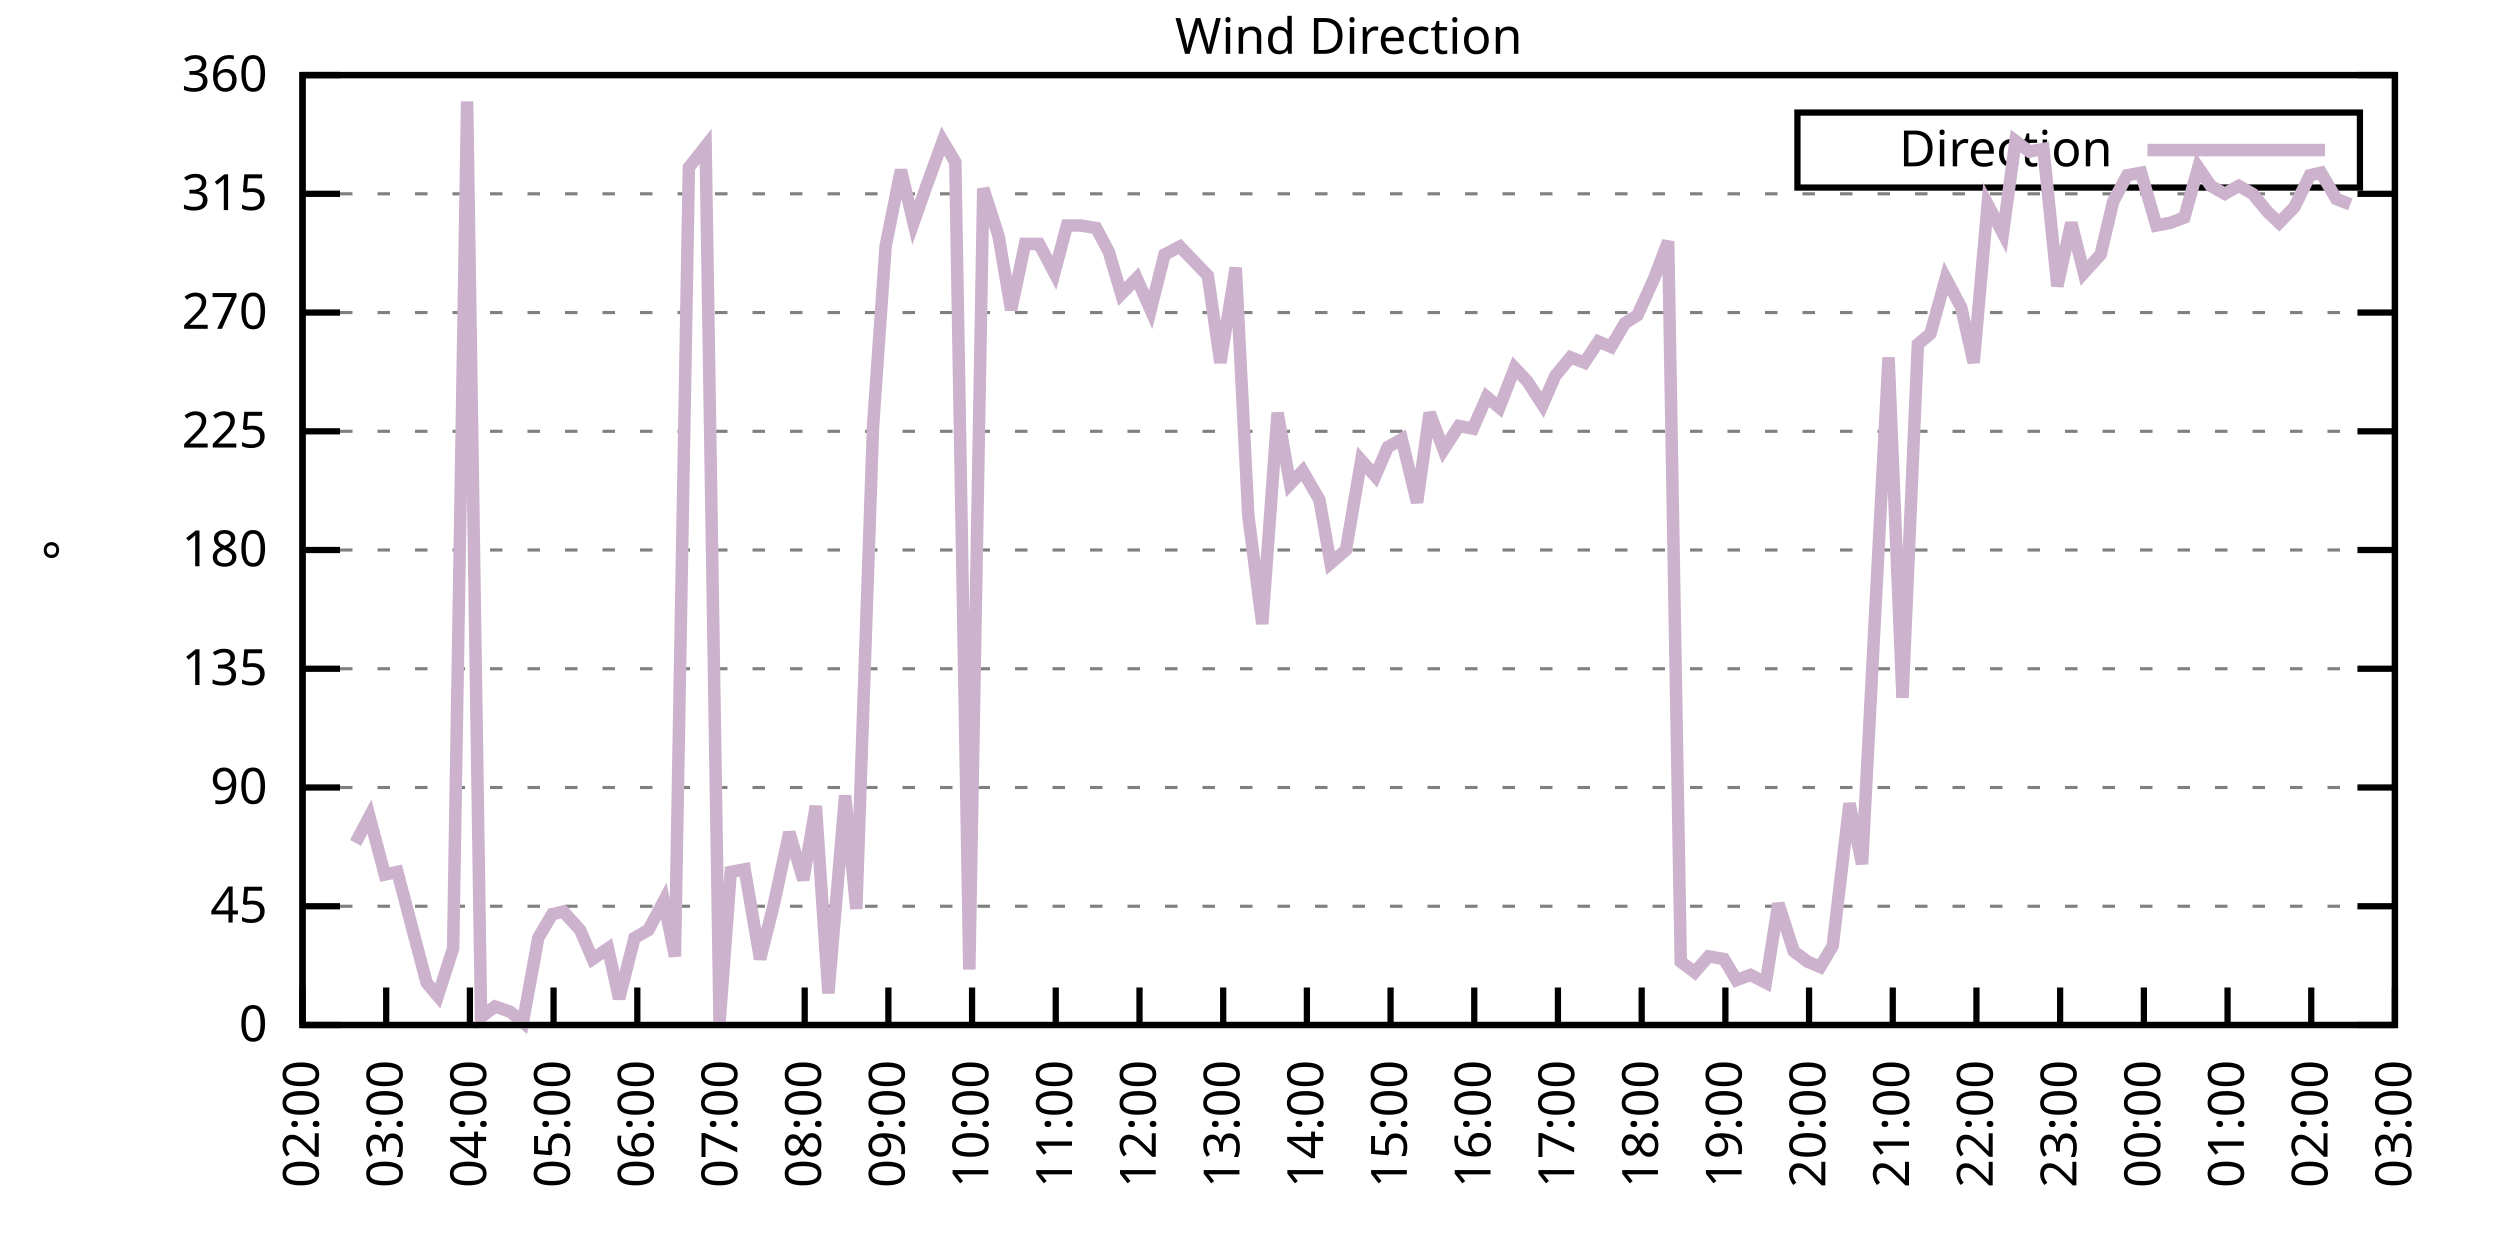
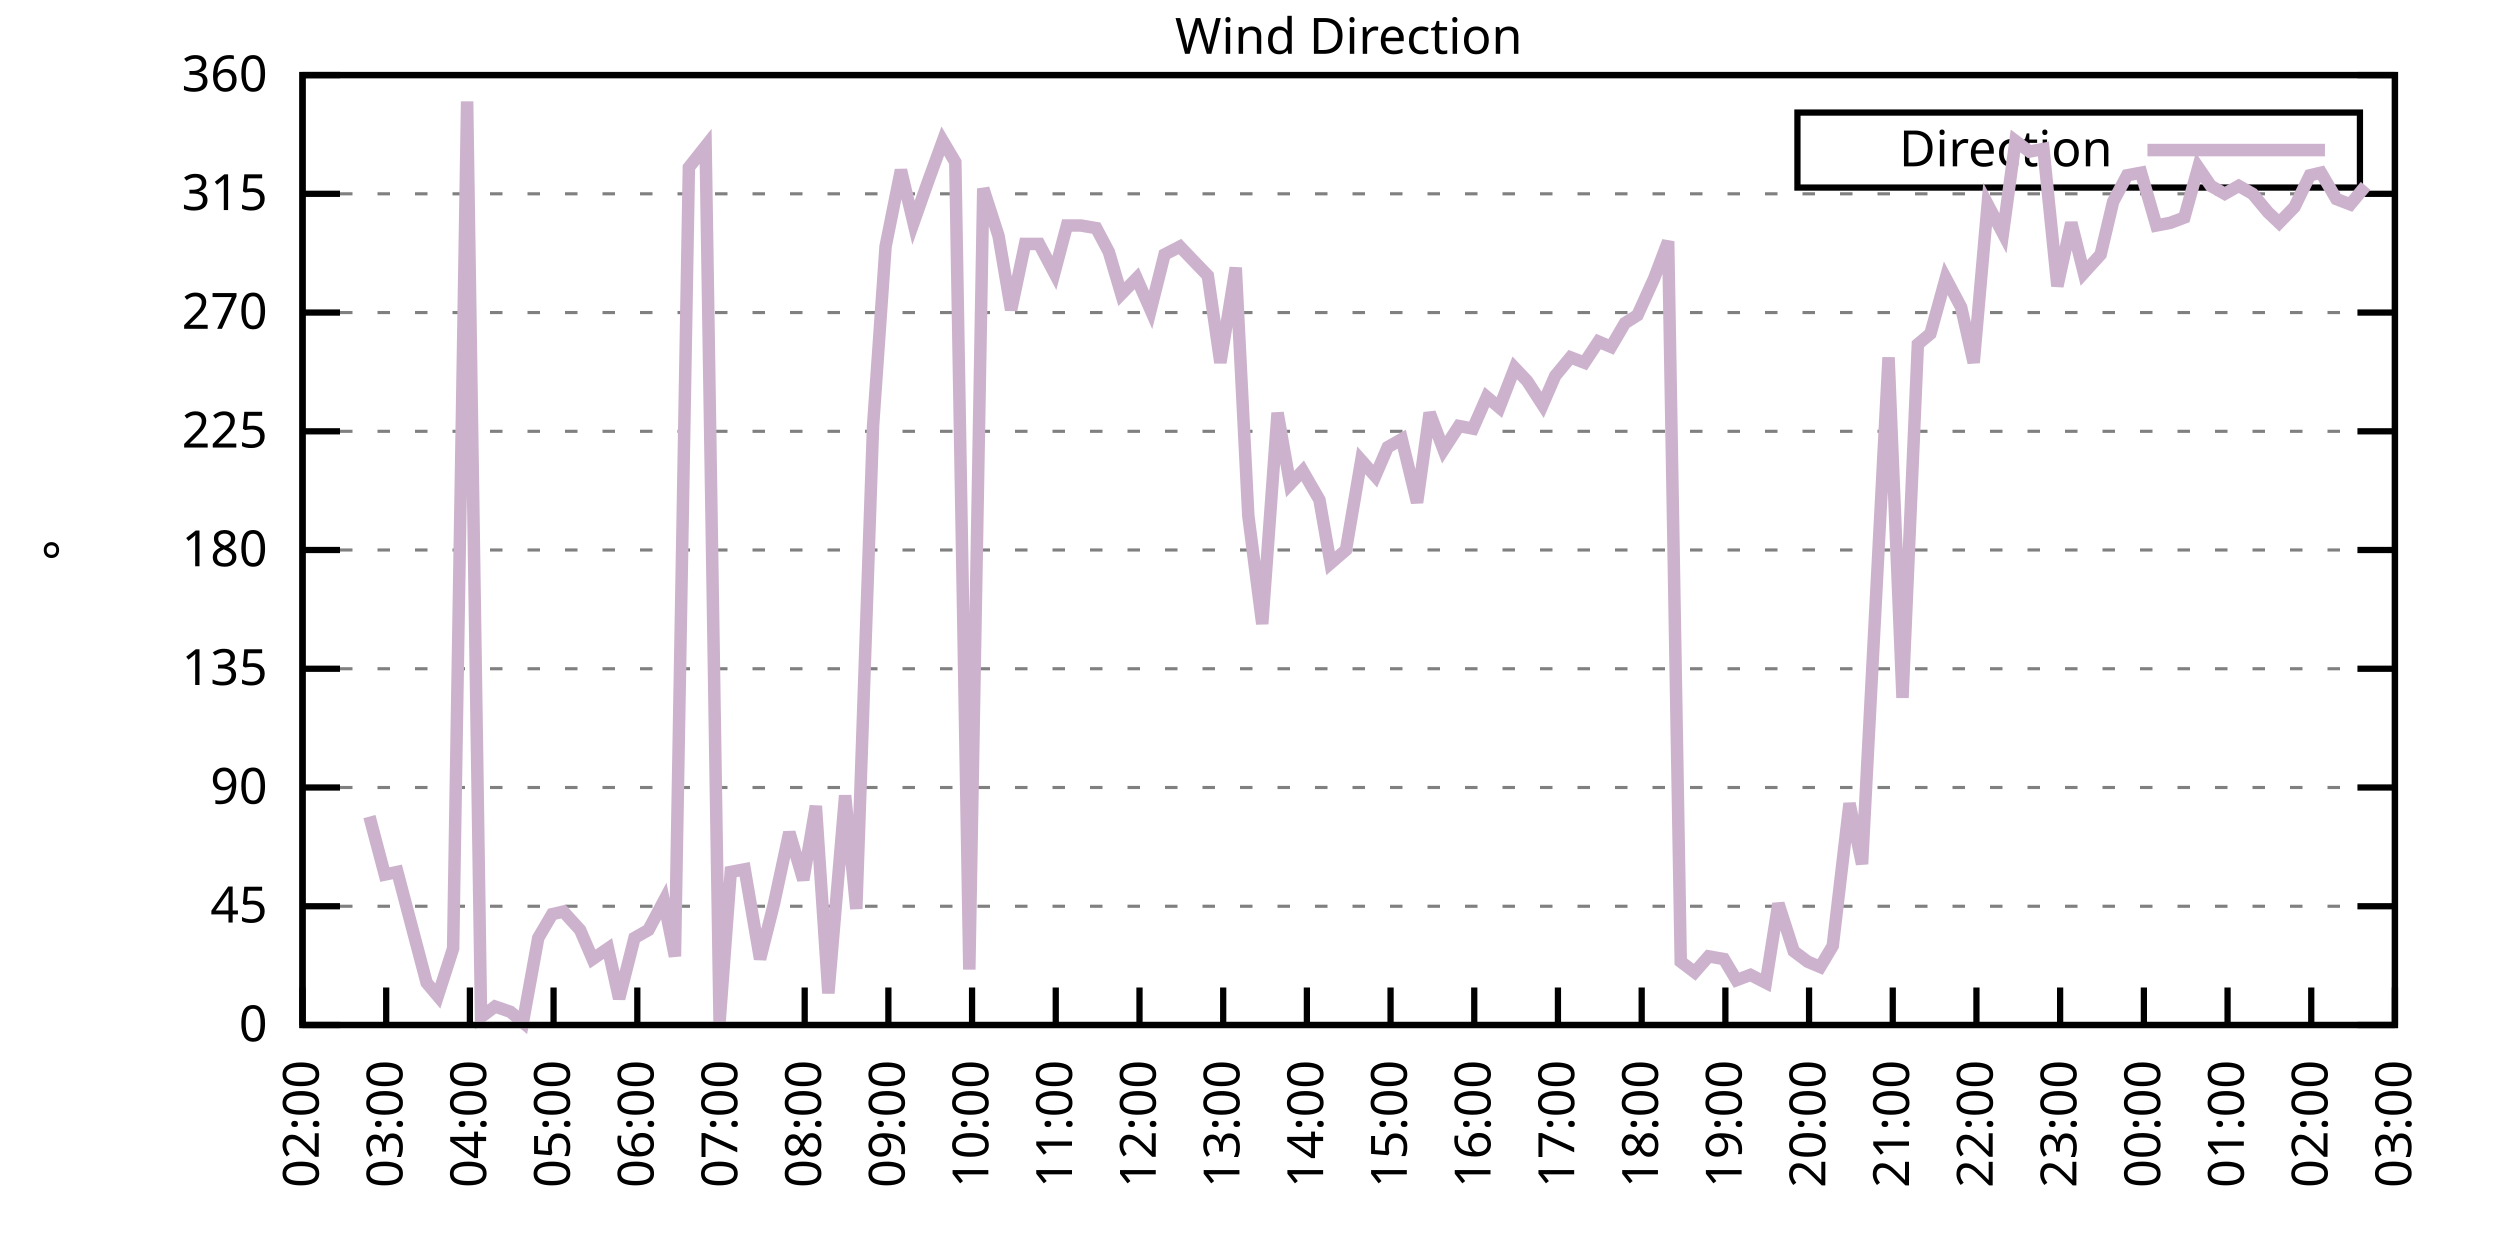
<svg xmlns="http://www.w3.org/2000/svg" xmlns:xlink="http://www.w3.org/1999/xlink" width="400" height="200" viewBox="0 0 400 200">
  <g id="gnuplot_canvas">
    <rect x="0" y="0" width="400" height="200" fill="none" />
    <defs>
      <circle id="gpDot" r="0.5" stroke-width="0.5" stroke="currentColor" />
      <path id="gpPt0" stroke-width="0.333" stroke="currentColor" d="M-1,0 h2 M0,-1 v2" />
      <path id="gpPt1" stroke-width="0.333" stroke="currentColor" d="M-1,-1 L1,1 M1,-1 L-1,1" />
      <path id="gpPt2" stroke-width="0.333" stroke="currentColor" d="M-1,0 L1,0 M0,-1 L0,1 M-1,-1 L1,1 M-1,1 L1,-1" />
      <rect id="gpPt3" stroke-width="0.333" stroke="currentColor" x="-1" y="-1" width="2" height="2" />
      <rect id="gpPt4" stroke-width="0.333" stroke="currentColor" fill="currentColor" x="-1" y="-1" width="2" height="2" />
      <circle id="gpPt5" stroke-width="0.333" stroke="currentColor" cx="0" cy="0" r="1" />
      <use xlink:href="#gpPt5" id="gpPt6" fill="currentColor" stroke="none" />
      <path id="gpPt7" stroke-width="0.333" stroke="currentColor" d="M0,-1.33 L-1.33,0.67 L1.33,0.67 z" />
      <use xlink:href="#gpPt7" id="gpPt8" fill="currentColor" stroke="none" />
      <use xlink:href="#gpPt7" id="gpPt9" stroke="currentColor" transform="rotate(180)" />
      <use xlink:href="#gpPt9" id="gpPt10" fill="currentColor" stroke="none" />
      <use xlink:href="#gpPt3" id="gpPt11" stroke="currentColor" transform="rotate(45)" />
      <use xlink:href="#gpPt11" id="gpPt12" fill="currentColor" stroke="none" />
      <path id="gpPt13" stroke-width="0.333" stroke="currentColor" d="M0,1.330 L1.265,0.411 L0.782,-1.067 L-0.782,-1.076 L-1.265,0.411 z" />
      <use xlink:href="#gpPt13" id="gpPt14" fill="currentColor" stroke="none" />
      <filter id="textbox" filterUnits="objectBoundingBox" x="0" y="0" height="1" width="1">
        <feFlood flood-color="white" flood-opacity="1" result="bgnd" />
        <feComposite in="SourceGraphic" in2="bgnd" operator="atop" />
      </filter>
      <filter id="greybox" filterUnits="objectBoundingBox" x="0" y="0" height="1" width="1">
        <feFlood flood-color="lightgrey" flood-opacity="1" result="grey" />
        <feComposite in="SourceGraphic" in2="grey" operator="atop" />
      </filter>
    </defs>
    <g fill="none" color="white" stroke="currentColor" stroke-width="1.00" stroke-linecap="butt" stroke-linejoin="miter">
</g>
    <g fill="none" color="black" stroke="currentColor" stroke-width="1.00" stroke-linecap="butt" stroke-linejoin="miter">
      <g stroke="none" shape-rendering="crispEdges">
        <polygon fill="rgb(255, 255, 255)" points="48.40,164.00 383.18,164.00 383.18,12.02 48.40,12.02 " />
      </g>
    </g>
    <g fill="none" color="black" stroke="currentColor" stroke-width="1.00" stroke-linecap="butt" stroke-linejoin="miter">
</g>
    <g fill="none" color="black" stroke="black" stroke-width="0.50" stroke-linecap="butt" stroke-linejoin="miter">
</g>
    <g fill="none" color="gray" stroke="currentColor" stroke-width="0.50" stroke-linecap="butt" stroke-linejoin="miter">
      <path stroke="gray" stroke-dasharray="2,4" class="gridline" d="M48.40,164.00 L383.19,164.00  " />
    </g>
    <g fill="none" color="gray" stroke="gray" stroke-width="1.00" stroke-linecap="butt" stroke-linejoin="miter">
</g>
    <g fill="none" color="black" stroke="currentColor" stroke-width="1.00" stroke-linecap="butt" stroke-linejoin="miter">
      <path stroke="black" d="M48.40,164.00 L54.40,164.00 M383.19,164.00 L377.19,164.00  " />
      <g transform="translate(42.80,166.60)" stroke="none" fill="black" font-family="Sans" font-size="8.00" text-anchor="end">
        <text>
          <tspan font-family="Sans"> 0</tspan>
        </text>
      </g>
    </g>
    <g fill="none" color="black" stroke="currentColor" stroke-width="1.00" stroke-linecap="butt" stroke-linejoin="miter">
</g>
    <g fill="none" color="black" stroke="black" stroke-width="0.50" stroke-linecap="butt" stroke-linejoin="miter">
</g>
    <g fill="none" color="gray" stroke="currentColor" stroke-width="0.50" stroke-linecap="butt" stroke-linejoin="miter">
      <path stroke="gray" stroke-dasharray="2,4" class="gridline" d="M48.40,145.00 L383.19,145.00  " />
    </g>
    <g fill="none" color="gray" stroke="gray" stroke-width="1.00" stroke-linecap="butt" stroke-linejoin="miter">
</g>
    <g fill="none" color="black" stroke="currentColor" stroke-width="1.00" stroke-linecap="butt" stroke-linejoin="miter">
      <path stroke="black" d="M48.40,145.00 L54.40,145.00 M383.19,145.00 L377.19,145.00  " />
      <g transform="translate(42.80,147.60)" stroke="none" fill="black" font-family="Sans" font-size="8.00" text-anchor="end">
        <text>
          <tspan font-family="Sans"> 45</tspan>
        </text>
      </g>
    </g>
    <g fill="none" color="black" stroke="currentColor" stroke-width="1.00" stroke-linecap="butt" stroke-linejoin="miter">
</g>
    <g fill="none" color="black" stroke="black" stroke-width="0.50" stroke-linecap="butt" stroke-linejoin="miter">
</g>
    <g fill="none" color="gray" stroke="currentColor" stroke-width="0.50" stroke-linecap="butt" stroke-linejoin="miter">
      <path stroke="gray" stroke-dasharray="2,4" class="gridline" d="M48.40,126.00 L383.19,126.00  " />
    </g>
    <g fill="none" color="gray" stroke="gray" stroke-width="1.00" stroke-linecap="butt" stroke-linejoin="miter">
</g>
    <g fill="none" color="black" stroke="currentColor" stroke-width="1.00" stroke-linecap="butt" stroke-linejoin="miter">
      <path stroke="black" d="M48.40,126.00 L54.40,126.00 M383.19,126.00 L377.19,126.00  " />
      <g transform="translate(42.80,128.60)" stroke="none" fill="black" font-family="Sans" font-size="8.00" text-anchor="end">
        <text>
          <tspan font-family="Sans"> 90</tspan>
        </text>
      </g>
    </g>
    <g fill="none" color="black" stroke="currentColor" stroke-width="1.00" stroke-linecap="butt" stroke-linejoin="miter">
</g>
    <g fill="none" color="black" stroke="black" stroke-width="0.50" stroke-linecap="butt" stroke-linejoin="miter">
</g>
    <g fill="none" color="gray" stroke="currentColor" stroke-width="0.50" stroke-linecap="butt" stroke-linejoin="miter">
      <path stroke="gray" stroke-dasharray="2,4" class="gridline" d="M48.40,107.00 L383.19,107.00  " />
    </g>
    <g fill="none" color="gray" stroke="gray" stroke-width="1.00" stroke-linecap="butt" stroke-linejoin="miter">
</g>
    <g fill="none" color="black" stroke="currentColor" stroke-width="1.00" stroke-linecap="butt" stroke-linejoin="miter">
      <path stroke="black" d="M48.40,107.00 L54.40,107.00 M383.19,107.00 L377.19,107.00  " />
      <g transform="translate(42.80,109.60)" stroke="none" fill="black" font-family="Sans" font-size="8.00" text-anchor="end">
        <text>
          <tspan font-family="Sans"> 135</tspan>
        </text>
      </g>
    </g>
    <g fill="none" color="black" stroke="currentColor" stroke-width="1.00" stroke-linecap="butt" stroke-linejoin="miter">
</g>
    <g fill="none" color="black" stroke="black" stroke-width="0.50" stroke-linecap="butt" stroke-linejoin="miter">
</g>
    <g fill="none" color="gray" stroke="currentColor" stroke-width="0.50" stroke-linecap="butt" stroke-linejoin="miter">
      <path stroke="gray" stroke-dasharray="2,4" class="gridline" d="M48.40,88.00 L383.19,88.00  " />
    </g>
    <g fill="none" color="gray" stroke="gray" stroke-width="1.00" stroke-linecap="butt" stroke-linejoin="miter">
</g>
    <g fill="none" color="black" stroke="currentColor" stroke-width="1.00" stroke-linecap="butt" stroke-linejoin="miter">
      <path stroke="black" d="M48.40,88.00 L54.40,88.00 M383.19,88.00 L377.19,88.00  " />
      <g transform="translate(42.80,90.60)" stroke="none" fill="black" font-family="Sans" font-size="8.00" text-anchor="end">
        <text>
          <tspan font-family="Sans"> 180</tspan>
        </text>
      </g>
    </g>
    <g fill="none" color="black" stroke="currentColor" stroke-width="1.00" stroke-linecap="butt" stroke-linejoin="miter">
</g>
    <g fill="none" color="black" stroke="black" stroke-width="0.50" stroke-linecap="butt" stroke-linejoin="miter">
</g>
    <g fill="none" color="gray" stroke="currentColor" stroke-width="0.50" stroke-linecap="butt" stroke-linejoin="miter">
      <path stroke="gray" stroke-dasharray="2,4" class="gridline" d="M48.40,69.01 L383.19,69.01  " />
    </g>
    <g fill="none" color="gray" stroke="gray" stroke-width="1.00" stroke-linecap="butt" stroke-linejoin="miter">
</g>
    <g fill="none" color="black" stroke="currentColor" stroke-width="1.00" stroke-linecap="butt" stroke-linejoin="miter">
      <path stroke="black" d="M48.40,69.01 L54.40,69.01 M383.19,69.01 L377.19,69.01  " />
      <g transform="translate(42.80,71.61)" stroke="none" fill="black" font-family="Sans" font-size="8.00" text-anchor="end">
        <text>
          <tspan font-family="Sans"> 225</tspan>
        </text>
      </g>
    </g>
    <g fill="none" color="black" stroke="currentColor" stroke-width="1.00" stroke-linecap="butt" stroke-linejoin="miter">
</g>
    <g fill="none" color="black" stroke="black" stroke-width="0.50" stroke-linecap="butt" stroke-linejoin="miter">
</g>
    <g fill="none" color="gray" stroke="currentColor" stroke-width="0.50" stroke-linecap="butt" stroke-linejoin="miter">
      <path stroke="gray" stroke-dasharray="2,4" class="gridline" d="M48.40,50.01 L383.19,50.01  " />
    </g>
    <g fill="none" color="gray" stroke="gray" stroke-width="1.00" stroke-linecap="butt" stroke-linejoin="miter">
</g>
    <g fill="none" color="black" stroke="currentColor" stroke-width="1.00" stroke-linecap="butt" stroke-linejoin="miter">
      <path stroke="black" d="M48.40,50.01 L54.40,50.01 M383.19,50.01 L377.19,50.01  " />
      <g transform="translate(42.80,52.61)" stroke="none" fill="black" font-family="Sans" font-size="8.00" text-anchor="end">
        <text>
          <tspan font-family="Sans"> 270</tspan>
        </text>
      </g>
    </g>
    <g fill="none" color="black" stroke="currentColor" stroke-width="1.00" stroke-linecap="butt" stroke-linejoin="miter">
</g>
    <g fill="none" color="black" stroke="black" stroke-width="0.50" stroke-linecap="butt" stroke-linejoin="miter">
</g>
    <g fill="none" color="gray" stroke="currentColor" stroke-width="0.50" stroke-linecap="butt" stroke-linejoin="miter">
      <path stroke="gray" stroke-dasharray="2,4" class="gridline" d="M48.40,31.01 L383.19,31.01  " />
    </g>
    <g fill="none" color="gray" stroke="gray" stroke-width="1.00" stroke-linecap="butt" stroke-linejoin="miter">
</g>
    <g fill="none" color="black" stroke="currentColor" stroke-width="1.00" stroke-linecap="butt" stroke-linejoin="miter">
      <path stroke="black" d="M48.40,31.01 L54.40,31.01 M383.19,31.01 L377.19,31.01  " />
      <g transform="translate(42.80,33.61)" stroke="none" fill="black" font-family="Sans" font-size="8.00" text-anchor="end">
        <text>
          <tspan font-family="Sans"> 315</tspan>
        </text>
      </g>
    </g>
    <g fill="none" color="black" stroke="currentColor" stroke-width="1.00" stroke-linecap="butt" stroke-linejoin="miter">
</g>
    <g fill="none" color="black" stroke="black" stroke-width="0.50" stroke-linecap="butt" stroke-linejoin="miter">
</g>
    <g fill="none" color="gray" stroke="currentColor" stroke-width="0.50" stroke-linecap="butt" stroke-linejoin="miter">
      <path stroke="gray" stroke-dasharray="2,4" class="gridline" d="M48.40,12.01 L383.19,12.01  " />
    </g>
    <g fill="none" color="gray" stroke="gray" stroke-width="1.00" stroke-linecap="butt" stroke-linejoin="miter">
</g>
    <g fill="none" color="black" stroke="currentColor" stroke-width="1.00" stroke-linecap="butt" stroke-linejoin="miter">
      <path stroke="black" d="M48.40,12.01 L54.40,12.01 M383.19,12.01 L377.19,12.01  " />
      <g transform="translate(42.80,14.61)" stroke="none" fill="black" font-family="Sans" font-size="8.00" text-anchor="end">
        <text>
          <tspan font-family="Sans"> 360</tspan>
        </text>
      </g>
    </g>
    <g fill="none" color="black" stroke="currentColor" stroke-width="1.00" stroke-linecap="butt" stroke-linejoin="miter">
      <path stroke="black" d="M48.40,164.00 L48.40,158.00  " />
      <g transform="translate(51.00,169.60) rotate(270.00)" stroke="none" fill="black" font-family="Sans" font-size="8.00" text-anchor="end">
        <text>
          <tspan font-family="Sans">02:00</tspan>
        </text>
      </g>
    </g>
    <g fill="none" color="black" stroke="currentColor" stroke-width="1.00" stroke-linecap="butt" stroke-linejoin="miter">
      <path stroke="black" d="M61.79,164.00 L61.79,158.00  " />
      <g transform="translate(64.39,169.60) rotate(270.00)" stroke="none" fill="black" font-family="Sans" font-size="8.00" text-anchor="end">
        <text>
          <tspan font-family="Sans">03:00</tspan>
        </text>
      </g>
    </g>
    <g fill="none" color="black" stroke="currentColor" stroke-width="1.00" stroke-linecap="butt" stroke-linejoin="miter">
      <path stroke="black" d="M75.18,164.00 L75.18,158.00  " />
      <g transform="translate(77.78,169.60) rotate(270.00)" stroke="none" fill="black" font-family="Sans" font-size="8.00" text-anchor="end">
        <text>
          <tspan font-family="Sans">04:00</tspan>
        </text>
      </g>
    </g>
    <g fill="none" color="black" stroke="currentColor" stroke-width="1.00" stroke-linecap="butt" stroke-linejoin="miter">
      <path stroke="black" d="M88.57,164.00 L88.57,158.00  " />
      <g transform="translate(91.17,169.60) rotate(270.00)" stroke="none" fill="black" font-family="Sans" font-size="8.00" text-anchor="end">
        <text>
          <tspan font-family="Sans">05:00</tspan>
        </text>
      </g>
    </g>
    <g fill="none" color="black" stroke="currentColor" stroke-width="1.00" stroke-linecap="butt" stroke-linejoin="miter">
      <path stroke="black" d="M101.97,164.00 L101.97,158.00  " />
      <g transform="translate(104.57,169.60) rotate(270.00)" stroke="none" fill="black" font-family="Sans" font-size="8.00" text-anchor="end">
        <text>
          <tspan font-family="Sans">06:00</tspan>
        </text>
      </g>
    </g>
    <g fill="none" color="black" stroke="currentColor" stroke-width="1.00" stroke-linecap="butt" stroke-linejoin="miter">
      <path stroke="black" d="M115.36,164.00 L115.36,158.00  " />
      <g transform="translate(117.96,169.60) rotate(270.00)" stroke="none" fill="black" font-family="Sans" font-size="8.00" text-anchor="end">
        <text>
          <tspan font-family="Sans">07:00</tspan>
        </text>
      </g>
    </g>
    <g fill="none" color="black" stroke="currentColor" stroke-width="1.00" stroke-linecap="butt" stroke-linejoin="miter">
      <path stroke="black" d="M128.75,164.00 L128.75,158.00  " />
      <g transform="translate(131.35,169.60) rotate(270.00)" stroke="none" fill="black" font-family="Sans" font-size="8.00" text-anchor="end">
        <text>
          <tspan font-family="Sans">08:00</tspan>
        </text>
      </g>
    </g>
    <g fill="none" color="black" stroke="currentColor" stroke-width="1.00" stroke-linecap="butt" stroke-linejoin="miter">
      <path stroke="black" d="M142.14,164.00 L142.14,158.00  " />
      <g transform="translate(144.74,169.60) rotate(270.00)" stroke="none" fill="black" font-family="Sans" font-size="8.00" text-anchor="end">
        <text>
          <tspan font-family="Sans">09:00</tspan>
        </text>
      </g>
    </g>
    <g fill="none" color="black" stroke="currentColor" stroke-width="1.00" stroke-linecap="butt" stroke-linejoin="miter">
      <path stroke="black" d="M155.53,164.00 L155.53,158.00  " />
      <g transform="translate(158.13,169.60) rotate(270.00)" stroke="none" fill="black" font-family="Sans" font-size="8.00" text-anchor="end">
        <text>
          <tspan font-family="Sans">10:00</tspan>
        </text>
      </g>
    </g>
    <g fill="none" color="black" stroke="currentColor" stroke-width="1.00" stroke-linecap="butt" stroke-linejoin="miter">
      <path stroke="black" d="M168.92,164.00 L168.92,158.00  " />
      <g transform="translate(171.52,169.60) rotate(270.00)" stroke="none" fill="black" font-family="Sans" font-size="8.00" text-anchor="end">
        <text>
          <tspan font-family="Sans">11:00</tspan>
        </text>
      </g>
    </g>
    <g fill="none" color="black" stroke="currentColor" stroke-width="1.00" stroke-linecap="butt" stroke-linejoin="miter">
      <path stroke="black" d="M182.32,164.00 L182.32,158.00  " />
      <g transform="translate(184.92,169.60) rotate(270.00)" stroke="none" fill="black" font-family="Sans" font-size="8.00" text-anchor="end">
        <text>
          <tspan font-family="Sans">12:00</tspan>
        </text>
      </g>
    </g>
    <g fill="none" color="black" stroke="currentColor" stroke-width="1.00" stroke-linecap="butt" stroke-linejoin="miter">
      <path stroke="black" d="M195.71,164.00 L195.71,158.00  " />
      <g transform="translate(198.31,169.60) rotate(270.00)" stroke="none" fill="black" font-family="Sans" font-size="8.00" text-anchor="end">
        <text>
          <tspan font-family="Sans">13:00</tspan>
        </text>
      </g>
    </g>
    <g fill="none" color="black" stroke="currentColor" stroke-width="1.00" stroke-linecap="butt" stroke-linejoin="miter">
      <path stroke="black" d="M209.10,164.00 L209.10,158.00  " />
      <g transform="translate(211.70,169.60) rotate(270.00)" stroke="none" fill="black" font-family="Sans" font-size="8.00" text-anchor="end">
        <text>
          <tspan font-family="Sans">14:00</tspan>
        </text>
      </g>
    </g>
    <g fill="none" color="black" stroke="currentColor" stroke-width="1.00" stroke-linecap="butt" stroke-linejoin="miter">
      <path stroke="black" d="M222.49,164.00 L222.49,158.00  " />
      <g transform="translate(225.09,169.60) rotate(270.00)" stroke="none" fill="black" font-family="Sans" font-size="8.00" text-anchor="end">
        <text>
          <tspan font-family="Sans">15:00</tspan>
        </text>
      </g>
    </g>
    <g fill="none" color="black" stroke="currentColor" stroke-width="1.00" stroke-linecap="butt" stroke-linejoin="miter">
      <path stroke="black" d="M235.88,164.00 L235.88,158.00  " />
      <g transform="translate(238.48,169.60) rotate(270.00)" stroke="none" fill="black" font-family="Sans" font-size="8.00" text-anchor="end">
        <text>
          <tspan font-family="Sans">16:00</tspan>
        </text>
      </g>
    </g>
    <g fill="none" color="black" stroke="currentColor" stroke-width="1.00" stroke-linecap="butt" stroke-linejoin="miter">
      <path stroke="black" d="M249.27,164.00 L249.27,158.00  " />
      <g transform="translate(251.87,169.60) rotate(270.00)" stroke="none" fill="black" font-family="Sans" font-size="8.00" text-anchor="end">
        <text>
          <tspan font-family="Sans">17:00</tspan>
        </text>
      </g>
    </g>
    <g fill="none" color="black" stroke="currentColor" stroke-width="1.00" stroke-linecap="butt" stroke-linejoin="miter">
      <path stroke="black" d="M262.67,164.00 L262.67,158.00  " />
      <g transform="translate(265.27,169.60) rotate(270.00)" stroke="none" fill="black" font-family="Sans" font-size="8.00" text-anchor="end">
        <text>
          <tspan font-family="Sans">18:00</tspan>
        </text>
      </g>
    </g>
    <g fill="none" color="black" stroke="currentColor" stroke-width="1.00" stroke-linecap="butt" stroke-linejoin="miter">
      <path stroke="black" d="M276.06,164.00 L276.06,158.00  " />
      <g transform="translate(278.66,169.60) rotate(270.00)" stroke="none" fill="black" font-family="Sans" font-size="8.00" text-anchor="end">
        <text>
          <tspan font-family="Sans">19:00</tspan>
        </text>
      </g>
    </g>
    <g fill="none" color="black" stroke="currentColor" stroke-width="1.00" stroke-linecap="butt" stroke-linejoin="miter">
      <path stroke="black" d="M289.45,164.00 L289.45,158.00  " />
      <g transform="translate(292.05,169.60) rotate(270.00)" stroke="none" fill="black" font-family="Sans" font-size="8.00" text-anchor="end">
        <text>
          <tspan font-family="Sans">20:00</tspan>
        </text>
      </g>
    </g>
    <g fill="none" color="black" stroke="currentColor" stroke-width="1.00" stroke-linecap="butt" stroke-linejoin="miter">
      <path stroke="black" d="M302.84,164.00 L302.84,158.00  " />
      <g transform="translate(305.44,169.60) rotate(270.00)" stroke="none" fill="black" font-family="Sans" font-size="8.00" text-anchor="end">
        <text>
          <tspan font-family="Sans">21:00</tspan>
        </text>
      </g>
    </g>
    <g fill="none" color="black" stroke="currentColor" stroke-width="1.00" stroke-linecap="butt" stroke-linejoin="miter">
      <path stroke="black" d="M316.23,164.00 L316.23,158.00  " />
      <g transform="translate(318.83,169.60) rotate(270.00)" stroke="none" fill="black" font-family="Sans" font-size="8.00" text-anchor="end">
        <text>
          <tspan font-family="Sans">22:00</tspan>
        </text>
      </g>
    </g>
    <g fill="none" color="black" stroke="currentColor" stroke-width="1.00" stroke-linecap="butt" stroke-linejoin="miter">
      <path stroke="black" d="M329.62,164.00 L329.62,158.00  " />
      <g transform="translate(332.22,169.60) rotate(270.00)" stroke="none" fill="black" font-family="Sans" font-size="8.00" text-anchor="end">
        <text>
          <tspan font-family="Sans">23:00</tspan>
        </text>
      </g>
    </g>
    <g fill="none" color="black" stroke="currentColor" stroke-width="1.00" stroke-linecap="butt" stroke-linejoin="miter">
      <path stroke="black" d="M343.02,164.00 L343.02,158.00  " />
      <g transform="translate(345.62,169.60) rotate(270.00)" stroke="none" fill="black" font-family="Sans" font-size="8.00" text-anchor="end">
        <text>
          <tspan font-family="Sans">00:00</tspan>
        </text>
      </g>
    </g>
    <g fill="none" color="black" stroke="currentColor" stroke-width="1.00" stroke-linecap="butt" stroke-linejoin="miter">
      <path stroke="black" d="M356.41,164.00 L356.41,158.00  " />
      <g transform="translate(359.01,169.60) rotate(270.00)" stroke="none" fill="black" font-family="Sans" font-size="8.00" text-anchor="end">
        <text>
          <tspan font-family="Sans">01:00</tspan>
        </text>
      </g>
    </g>
    <g fill="none" color="black" stroke="currentColor" stroke-width="1.00" stroke-linecap="butt" stroke-linejoin="miter">
      <path stroke="black" d="M369.80,164.00 L369.80,158.00  " />
      <g transform="translate(372.40,169.60) rotate(270.00)" stroke="none" fill="black" font-family="Sans" font-size="8.00" text-anchor="end">
        <text>
          <tspan font-family="Sans">02:00</tspan>
        </text>
      </g>
    </g>
    <g fill="none" color="black" stroke="currentColor" stroke-width="1.00" stroke-linecap="butt" stroke-linejoin="miter">
      <path stroke="black" d="M383.19,164.00 L383.19,158.00  " />
      <g transform="translate(385.79,169.60) rotate(270.00)" stroke="none" fill="black" font-family="Sans" font-size="8.00" text-anchor="end">
        <text>
          <tspan font-family="Sans">03:00</tspan>
        </text>
      </g>
    </g>
    <g fill="none" color="black" stroke="currentColor" stroke-width="1.00" stroke-linecap="butt" stroke-linejoin="miter">
</g>
    <g fill="none" color="black" stroke="currentColor" stroke-width="1.00" stroke-linecap="butt" stroke-linejoin="miter">
      <path stroke="black" d="M48.40,12.01 L48.40,164.00 L383.19,164.00 L383.19,12.01 L48.40,12.01 Z  " />
    </g>
    <g fill="none" color="black" stroke="currentColor" stroke-width="1.00" stroke-linecap="butt" stroke-linejoin="miter">
</g>
    <g fill="none" color="black" stroke="currentColor" stroke-width="1.00" stroke-linecap="butt" stroke-linejoin="miter">
      <path stroke="black" d="M287.59,30.01 L287.59,18.01 L377.59,18.01 L377.59,30.01 L287.59,30.01 Z  " />
    </g>
    <g id="Wind_direction_plot_1">
      <g fill="none" color="white" stroke="black" stroke-width="2.00" stroke-linecap="butt" stroke-linejoin="miter">
</g>
      <g fill="none" color="black" stroke="currentColor" stroke-width="2.00" stroke-linecap="butt" stroke-linejoin="miter">
        <g transform="translate(337.99,26.61)" stroke="none" fill="black" font-family="Sans" font-size="8.00" text-anchor="end">
          <text>
            <tspan font-family="Sans">Direction</tspan>
          </text>
        </g>
      </g>
      <g fill="none" color="black" stroke="currentColor" stroke-width="2.00" stroke-linecap="butt" stroke-linejoin="miter">
-         <path stroke="rgb(204, 178, 204)" d="M343.59,24.01 L371.99,24.01 M56.88,134.87 L59.11,130.65 L61.57,139.93 L63.58,139.51 L66.03,148.80 L68.26,157.24   L70.05,159.36 L72.50,151.76 L74.74,16.23 L76.97,162.73 L79.20,161.04 L81.66,161.89 L83.66,163.58 L86.12,150.07   L88.35,146.27 L90.14,145.85 L92.82,148.80 L94.82,153.45 L97.28,151.76 L99.06,159.78 L101.52,150.07 L103.75,148.80   L106.21,144.16 L107.99,153.02 L110.22,26.79 L112.90,23.41 L115.13,163.58 L116.92,139.51 L119.15,139.09 L121.61,153.45   L123.84,144.58 L126.29,133.18 L128.53,140.78 L130.54,128.96 L132.54,158.93 L135.22,127.27 L137.01,145.42 L139.69,68.16   L141.69,39.45 L144.15,27.21 L146.16,35.65 L148.39,29.32 L150.85,22.56 L152.85,25.94 L155.09,155.13 L157.32,30.16   L159.77,37.76 L161.78,49.59 L164.01,39.03 L166.25,39.03 L168.70,43.67 L170.71,36.08 L172.94,36.08 L175.40,36.50   L177.41,40.30 L179.41,47.05 L181.87,44.52 L184.10,49.59 L186.33,40.72 L188.79,39.45 L190.80,41.56 L193.25,44.10   L195.26,58.03 L197.72,42.83 L199.73,82.52 L201.96,99.83 L204.41,66.05 L206.42,77.45 L208.43,75.34 L211.11,79.98   L212.89,90.12 L215.35,88.00 L217.80,73.65 L220.04,76.18 L222.04,71.54 L224.28,70.27 L226.73,80.41 L228.74,66.05   L230.97,71.96 L233.43,68.16 L235.66,68.58 L237.89,63.52 L239.90,65.21 L242.36,58.87 L244.36,60.98 L246.82,64.78   L248.83,60.14 L251.28,57.18 L253.51,58.03 L255.75,54.65 L257.76,55.50 L259.99,51.70 L262.00,50.43 L264.67,44.52   L266.91,38.61 L268.92,153.87 L271.15,155.56 L273.38,153.02 L275.83,153.45 L277.84,156.82 L280.07,155.98 L282.53,157.24   L284.54,144.58 L286.99,152.18 L289.23,153.87 L291.23,154.71 L293.24,151.33 L295.92,128.54 L297.93,138.25 L302.17,57.18   L304.40,111.65 L306.86,55.07 L308.87,53.39 L311.32,44.52 L313.78,49.16 L315.79,58.03 L318.02,32.70 L320.47,37.34   L322.48,22.56 L324.71,24.25 L326.95,23.83 L329.18,45.79 L331.41,35.65 L333.42,43.67 L336.10,40.72 L338.10,32.28   L340.34,28.05 L342.57,27.63 L345.02,36.08 L347.26,35.65 L349.49,34.81 L351.72,26.79 L353.73,29.74 L355.96,31.01   L358.19,29.74 L360.42,31.01 L362.88,33.96 L364.66,35.65 L367.12,33.12 L369.58,28.05 L371.36,27.63 L373.82,31.85   L376.05,32.70  " />
+         <path stroke="rgb(204, 178, 204)" d="M343.59,24.01 L371.99,24.01 M59.11,130.65 L61.57,139.93 L63.58,139.51 L66.03,148.80 L68.26,157.24 L70.05,159.36   L72.50,151.76 L74.74,16.23 L76.97,162.73 L79.20,161.04 L81.66,161.89 L83.66,163.58 L86.12,150.07 L88.35,146.27   L90.14,145.85 L92.82,148.80 L94.82,153.45 L97.28,151.76 L99.06,159.78 L101.52,150.07 L103.75,148.80 L106.21,144.16   L107.99,153.02 L110.22,26.79 L112.90,23.41 L115.13,163.58 L116.92,139.51 L119.15,139.09 L121.61,153.45 L123.84,144.58   L126.29,133.18 L128.53,140.78 L130.54,128.96 L132.54,158.93 L135.22,127.27 L137.01,145.42 L139.69,68.16 L141.69,39.45   L144.15,27.21 L146.16,35.65 L148.39,29.32 L150.85,22.56 L152.85,25.94 L155.09,155.13 L157.32,30.16 L159.77,37.76   L161.78,49.59 L164.01,39.03 L166.25,39.03 L168.70,43.67 L170.71,36.08 L172.94,36.08 L175.40,36.50 L177.41,40.30   L179.41,47.05 L181.87,44.52 L184.10,49.59 L186.33,40.72 L188.79,39.45 L190.80,41.56 L193.25,44.10 L195.26,58.03   L197.72,42.83 L199.73,82.52 L201.96,99.83 L204.41,66.05 L206.42,77.45 L208.43,75.34 L211.11,79.98 L212.89,90.12   L215.35,88.00 L217.80,73.65 L220.04,76.18 L222.04,71.54 L224.28,70.27 L226.73,80.41 L228.74,66.05 L230.97,71.96   L233.43,68.16 L235.66,68.58 L237.89,63.52 L239.90,65.21 L242.36,58.87 L244.36,60.98 L246.82,64.78 L248.83,60.14   L251.28,57.18 L253.51,58.03 L255.75,54.65 L257.76,55.50 L259.99,51.70 L262.00,50.43 L264.67,44.52 L266.91,38.61   L268.92,153.87 L271.15,155.56 L273.38,153.02 L275.83,153.45 L277.84,156.82 L280.07,155.98 L282.53,157.24 L284.54,144.58   L286.99,152.18 L289.23,153.87 L291.23,154.71 L293.24,151.33 L295.92,128.54 L297.93,138.25 L302.17,57.18 L304.40,111.65   L306.86,55.07 L308.87,53.39 L311.32,44.52 L313.78,49.16 L315.79,58.03 L318.02,32.70 L320.47,37.34 L322.48,22.56   L324.71,24.25 L326.95,23.83 L329.18,45.79 L331.41,35.65 L333.42,43.67 L336.10,40.72 L338.10,32.28 L340.34,28.05   L342.57,27.63 L345.02,36.08 L347.26,35.65 L349.49,34.81 L351.72,26.79 L353.73,29.74 L355.96,31.01 L358.19,29.74   L360.42,31.01 L362.88,33.96 L364.66,35.65 L367.12,33.12 L369.58,28.05 L371.36,27.63 L373.82,31.85 L376.05,32.70   L378.50,29.74  " />
      </g>
    </g>
    <g fill="none" color="black" stroke="currentColor" stroke-width="2.00" stroke-linecap="butt" stroke-linejoin="miter">
</g>
    <g fill="none" color="black" stroke="black" stroke-width="1.00" stroke-linecap="butt" stroke-linejoin="miter">
</g>
    <g fill="none" color="black" stroke="currentColor" stroke-width="1.00" stroke-linecap="butt" stroke-linejoin="miter">
      <path stroke="black" d="M48.40,12.01 L48.40,164.00 L383.19,164.00 L383.19,12.01 L48.40,12.01 Z  " />
      <g transform="translate(12.80,88.01) rotate(270.00)" stroke="none" fill="black" font-family="Sans" font-size="8.00" text-anchor="middle">
        <text>
          <tspan font-family="Sans">°</tspan>
        </text>
      </g>
    </g>
    <g fill="none" color="black" stroke="currentColor" stroke-width="1.00" stroke-linecap="butt" stroke-linejoin="miter">
</g>
    <g fill="none" color="black" stroke="currentColor" stroke-width="1.00" stroke-linecap="butt" stroke-linejoin="miter">
      <g transform="translate(215.79,8.61)" stroke="none" fill="black" font-family="Sans" font-size="8.00" text-anchor="middle">
        <text>
          <tspan font-family="Sans">Wind Direction</tspan>
        </text>
      </g>
    </g>
    <g fill="none" color="black" stroke="currentColor" stroke-width="1.00" stroke-linecap="butt" stroke-linejoin="miter">
</g>
  </g>
</svg>
